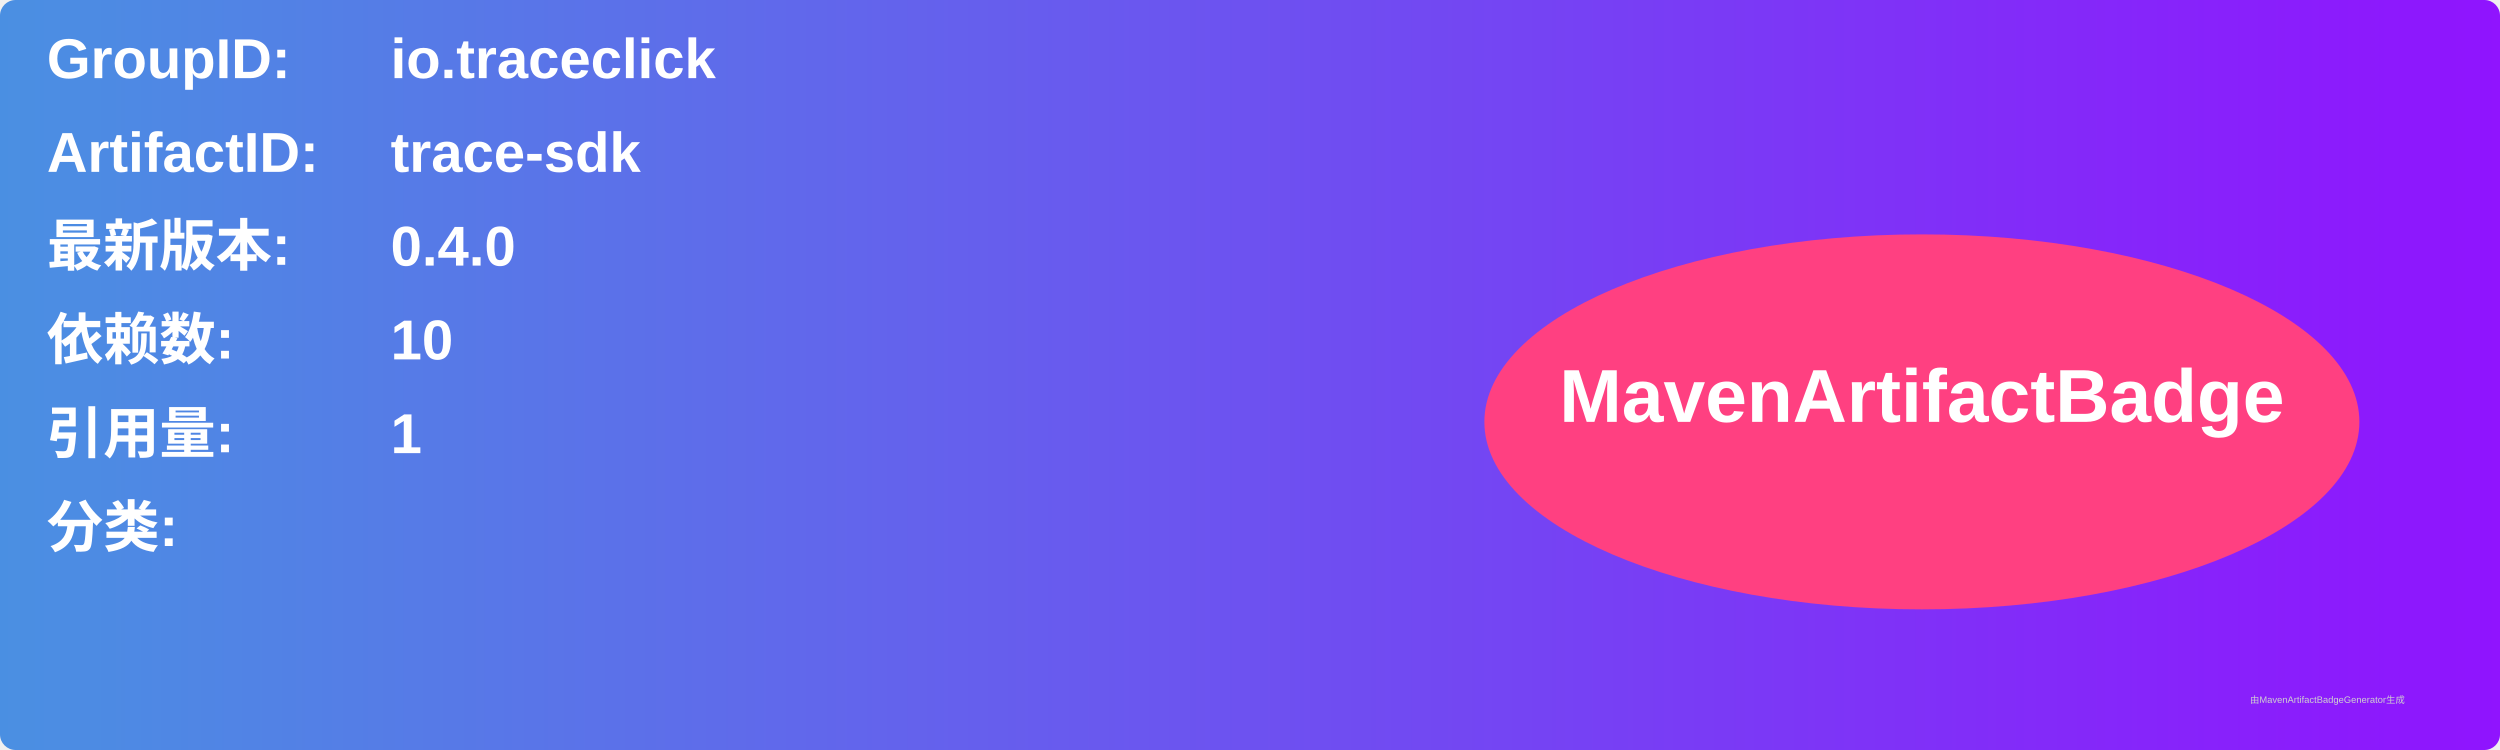
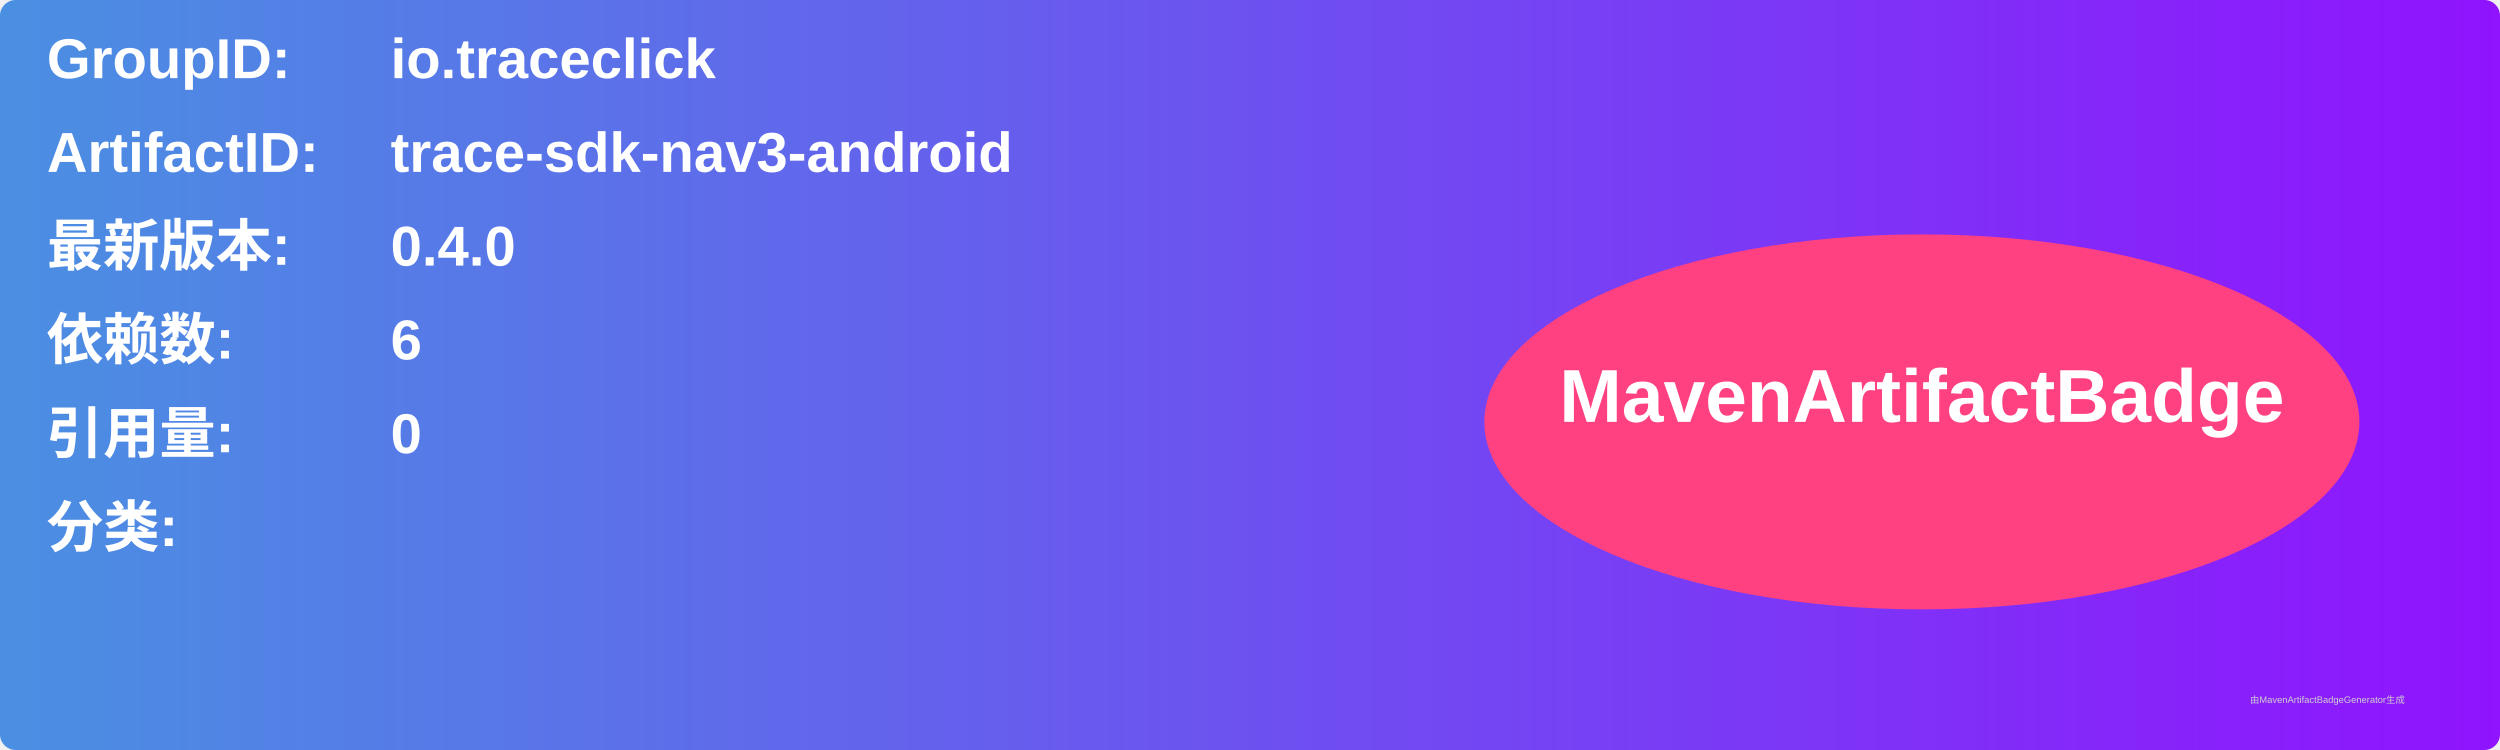
<svg xmlns="http://www.w3.org/2000/svg" width="800" height="240" viewBox="0 0 800 240">
  <linearGradient id="grad" x1="0%" y1="0%" x2="100%" y2="0%">
    <stop offset="0%" stop-color="#4a90e2" />
    <stop offset="100%" stop-color="#9013fe" />
  </linearGradient>
  <rect width="100%" height="100%" rx="5" ry="5" fill="url(#grad)" />
  <g transform="translate(15, 15)">
    <text x="0" y="10" font-family="Arial" font-size="18" fill="white" font-weight="bold" width="260">GroupID:</text>
    <text x="110" y="10" font-family="Arial" font-size="18" fill="white" font-weight="bold" width="460">io.traceclick</text>
    <text x="0" y="40" font-family="Arial" font-size="18" fill="white" font-weight="bold" width="260">ArtifactID:</text>
-     <text x="110" y="40" font-family="Arial" font-size="18" fill="white" font-weight="bold" width="460">trace-sdk</text>
+     <text x="110" y="40" font-family="Arial" font-size="18" fill="white" font-weight="bold" width="460">trace-sdk-nav3-android</text>
    <text x="0" y="70" font-family="Arial" font-size="18" fill="white" font-weight="bold">最新版本:</text>
    <text x="110" y="70" font-family="Arial" font-size="18" fill="white" font-weight="bold">
      <tspan font-weight="bold">0.4.0</tspan>
    </text>
    <text x="0" y="100" font-family="Arial" font-size="18" fill="white" font-weight="bold">依赖数: </text>
    <text x="110" y="100" font-family="Arial" font-size="18" fill="white">
-       <tspan font-weight="bold">10</tspan>
+       <tspan font-weight="bold">6</tspan>
    </text>
    <text x="0" y="130" font-family="Arial" font-size="18" fill="white" font-weight="bold">引用量: </text>
    <text x="110" y="130" font-family="Arial" font-size="18" fill="white">
-       <tspan font-weight="bold">1</tspan>
+       <tspan font-weight="bold">0</tspan>
    </text>
    <text x="0" y="160" font-family="Arial" font-size="18" fill="white" font-weight="bold">分类:</text>
    <text x="10" y="190" font-family="Arial" font-size="10" fill="white">
      <tspan font-weight="bold" />
    </text>
    <ellipse cx="600" cy="120" rx="140" ry="60" fill="#ff4081" />
    <text x="600" y="120" text-anchor="middle" font-family="Arial" font-size="24" fill="white" font-weight="bold">MavenArtifactBadge</text>
  </g>
  <text x="720" y="225" font-family="Arial" font-size="3" fill="#d0d0d0">由MavenArtifactBadgeGenerator生成</text>
</svg>
